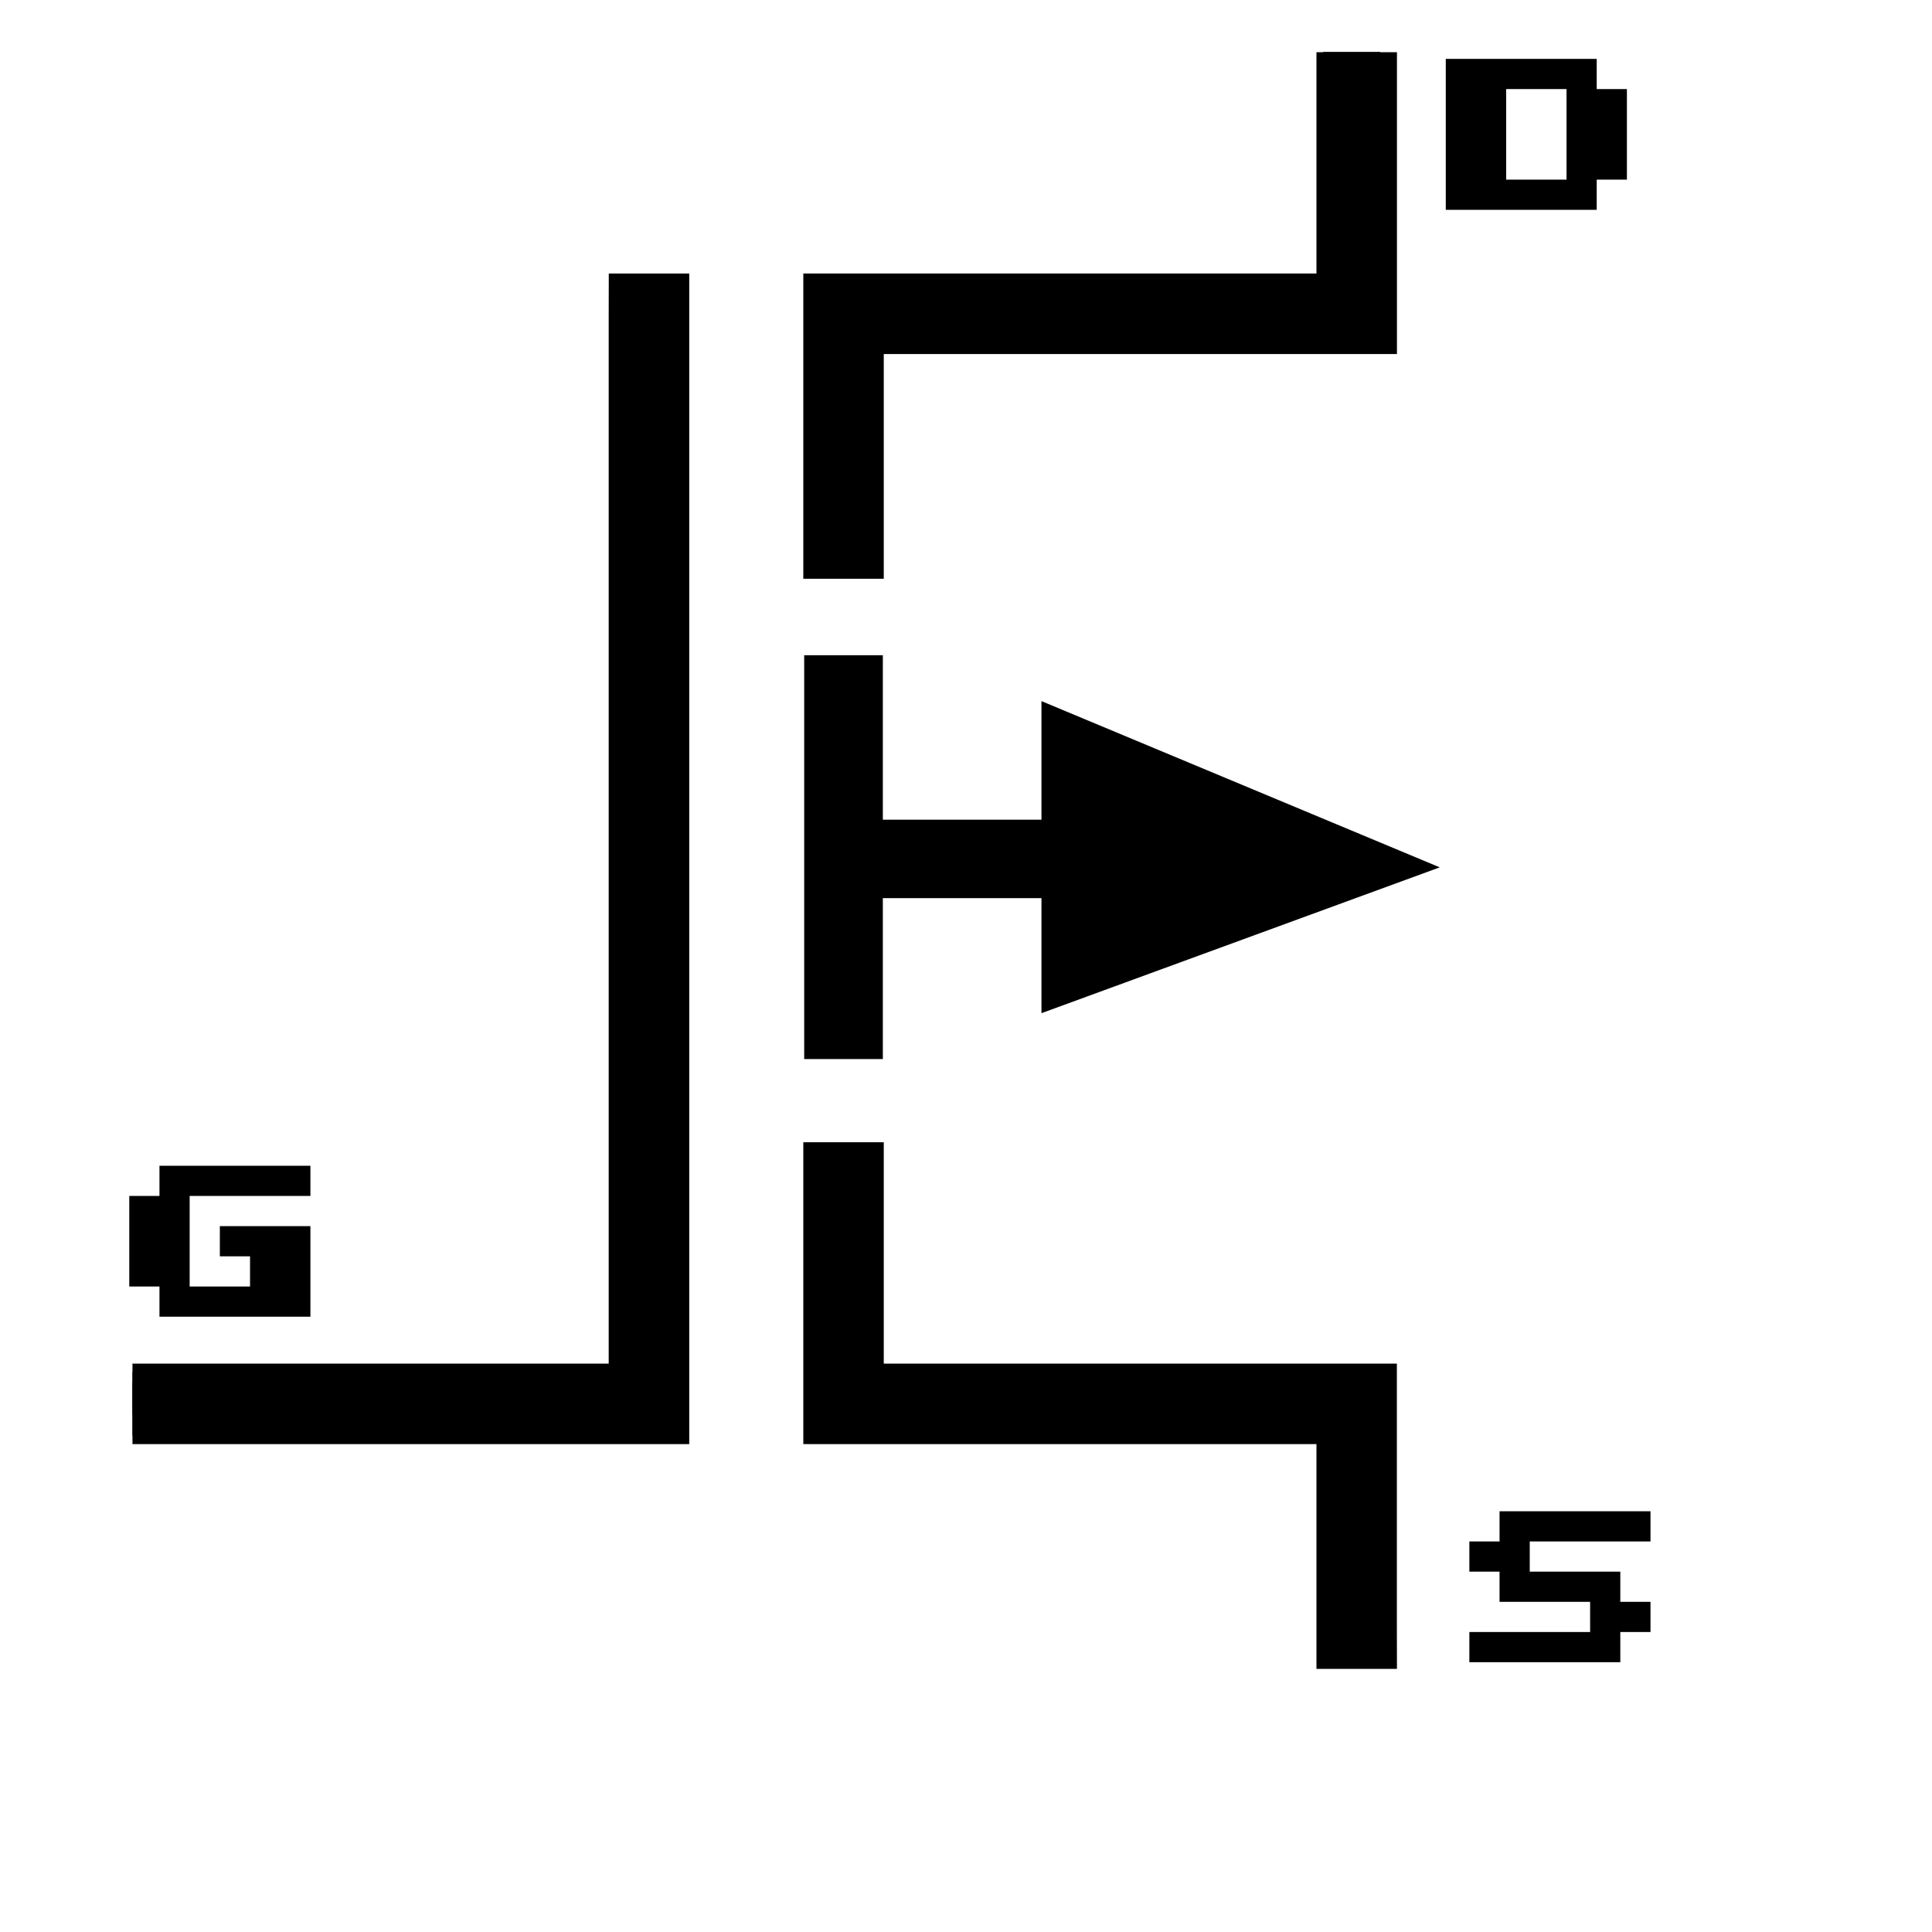
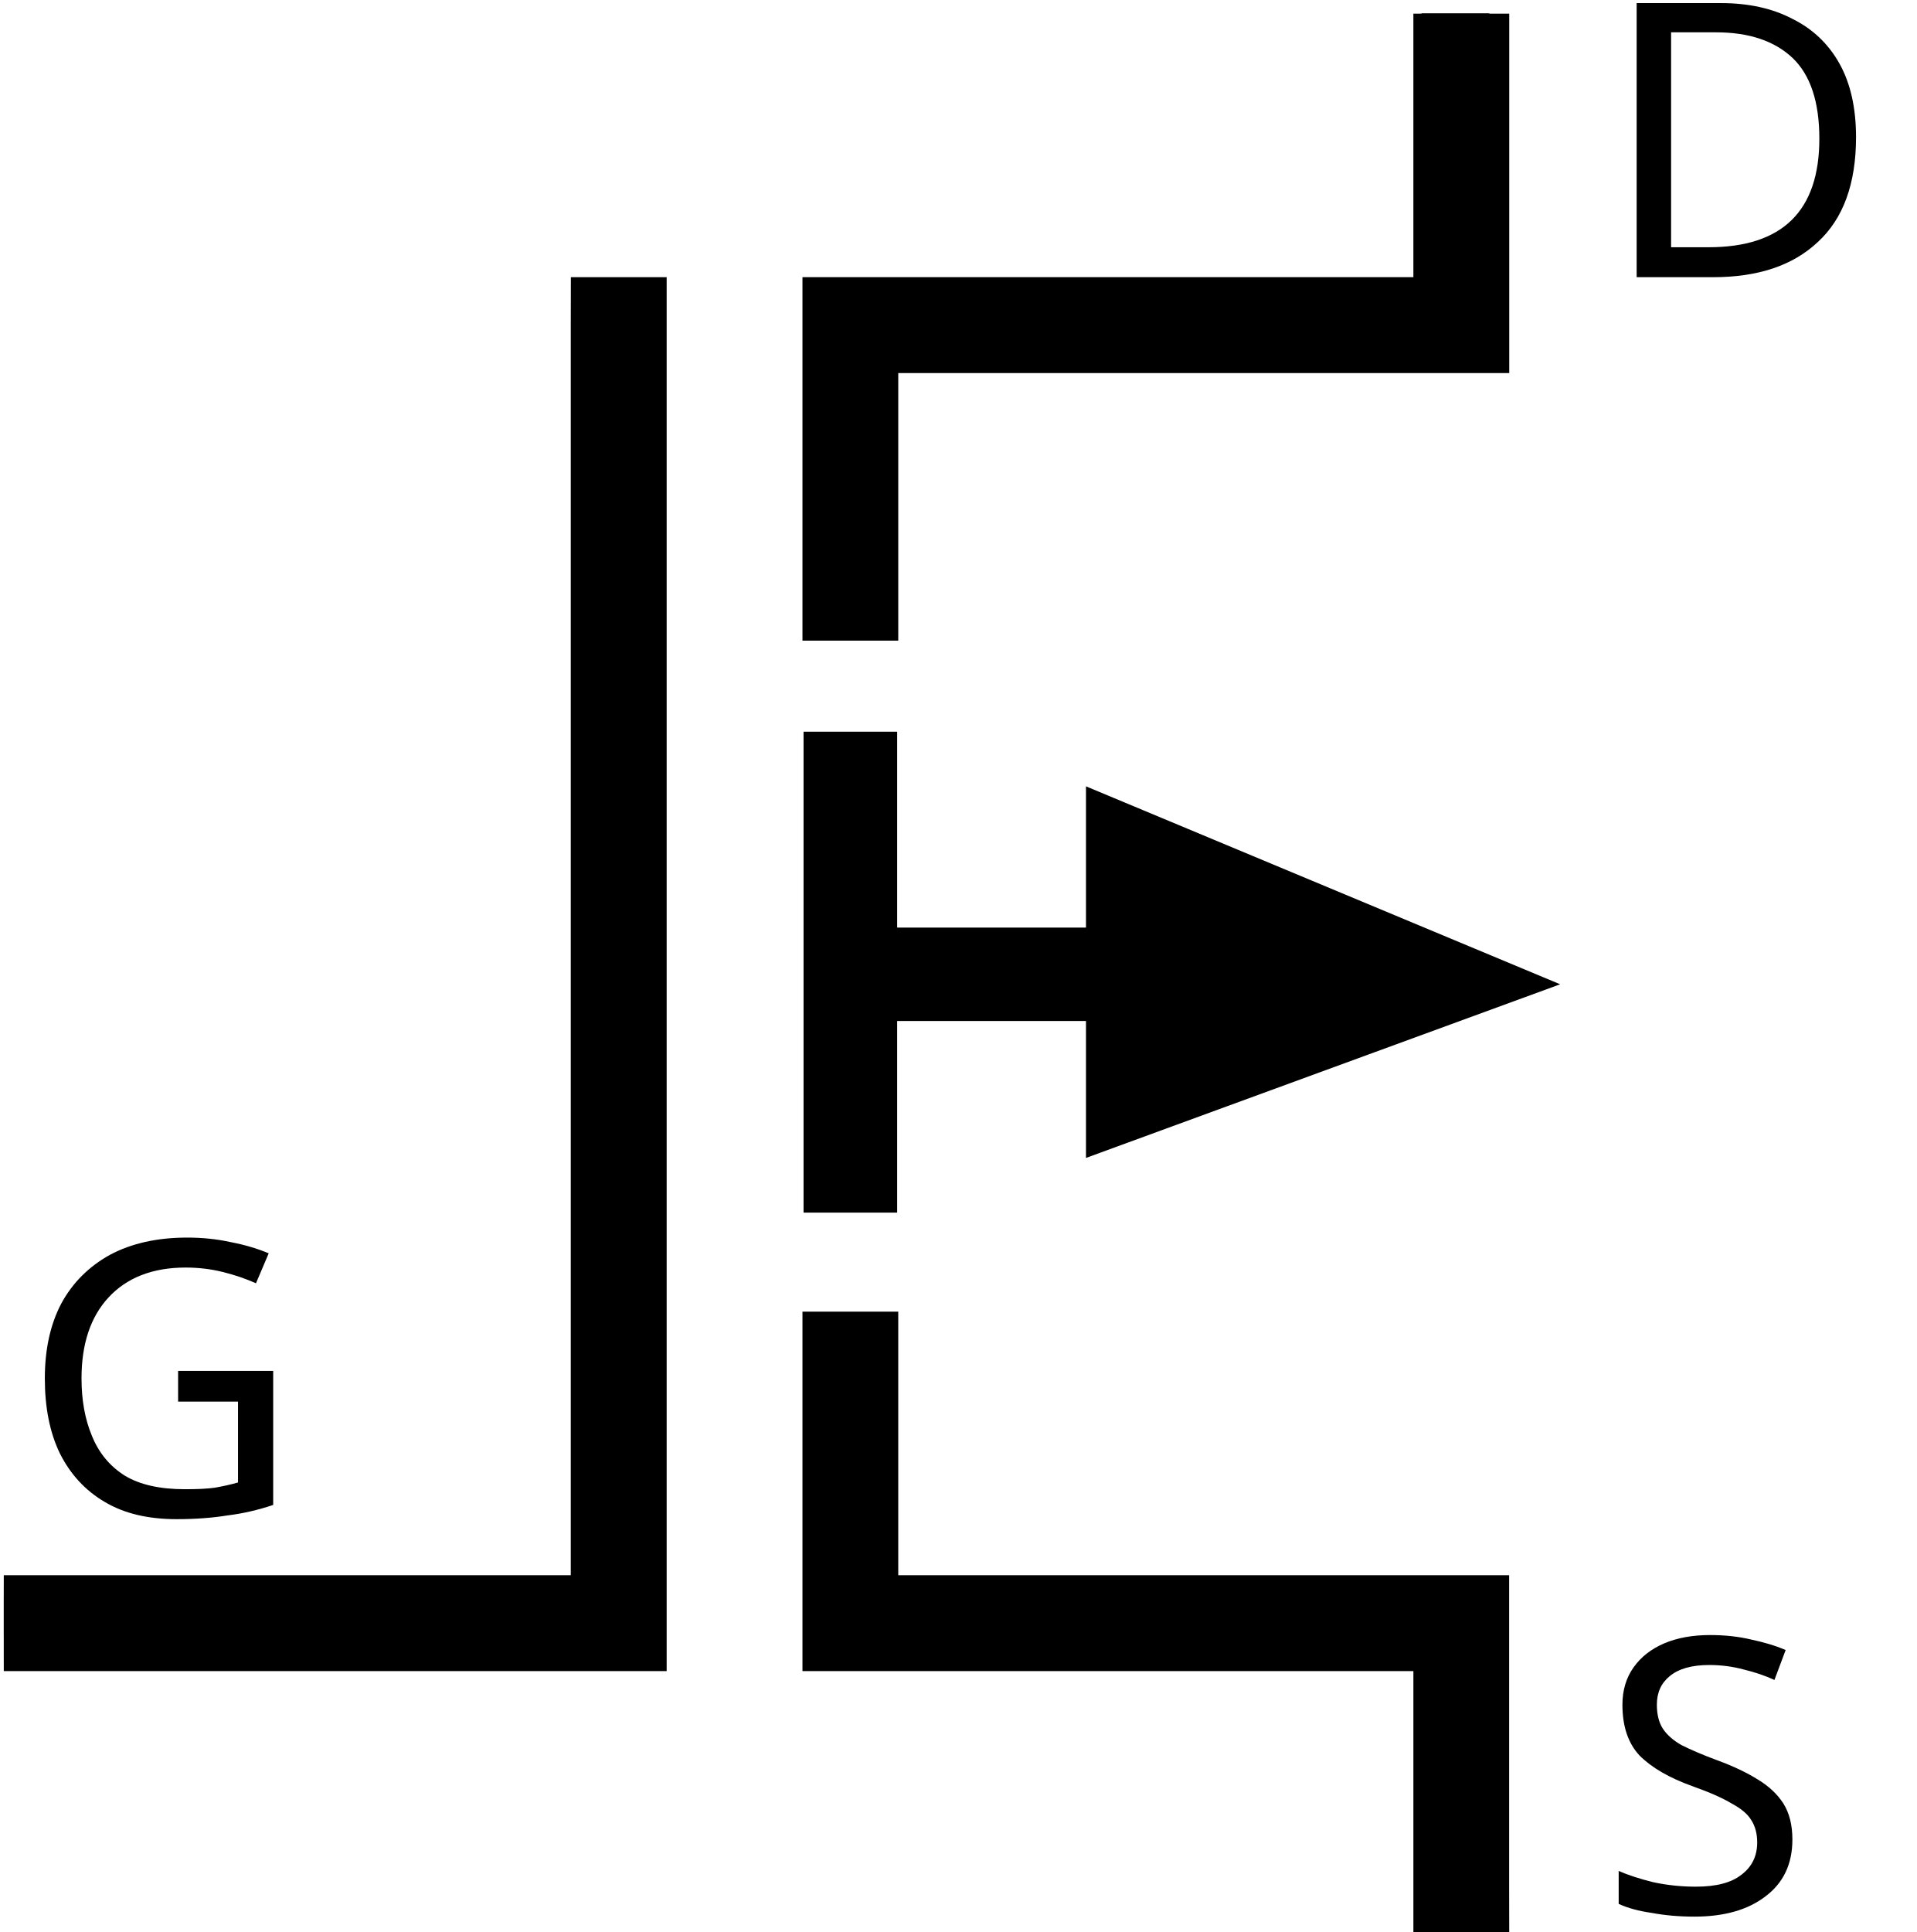
- <svg xmlns="http://www.w3.org/2000/svg" version="1.2" baseProfile="tiny" x="0px" y="0px" width="0.5in" height="0.5in" id="svg2">
-   <g id="schematic" style="display:inline">
-     <rect id="connector0pin" x="3.292" y="34.083" width="8.5" height="1.584" />
-     <rect id="connector1pin" x="32.875" y="1.291" width="1.416" height="4.959" />
-     <rect id="connector1terminal" x="33.256" y="1.336" width="0.75" height="0.799" />
-     <rect id="connector0terminal" x="3.292" y="34.341" width="0.749" height="0.8" />
-     <rect id="connector2pin" x="32.891" y="36.416" width="1.416" height="4.96" />
-     <rect id="connector2terminal" x="33.271" y="40.523" width="0.75" height="0.799" />
+ <svg xmlns="http://www.w3.org/2000/svg" version="1.1" id="svg2" x="0px" y="0px" width="40px" height="40.311px" viewBox="0 0 40 40.311" enable-background="new 0 0 40 40.311" xml:space="preserve">
+   <g id="schematic">
+     <rect id="connector0pin" x="0.08" y="33.071" width="8.5" height="1.584" />
+     <rect id="connector1pin" x="29.663" y="0.279" width="1.416" height="4.959" />
+     <rect id="connector1terminal" x="30.044" y="0.324" width="0.75" height="0.799" />
+     <rect id="connector0terminal" x="0.08" y="33.329" width="0.749" height="0.8" />
+     <rect id="connector2pin" x="29.679" y="35.404" width="1.416" height="4.96" />
+     <rect id="connector2terminal" x="30.06" y="39.512" width="0.75" height="0.799" />
    <g>
-       <polygon points="3.291,35.879 3.291,33.879 15.123,33.879 15.123,7.796 15.125,6.795 17.124,6.795 17.124,35.879   " />
-       <polygon points="19.958,14.379 19.958,6.795 32.707,6.795 32.707,1.297 34.707,1.297 34.707,8.796 21.957,8.796 21.957,13.088     21.957,14.379   " />
-       <polygon points="32.707,41.463 32.707,35.879 19.958,35.879 19.958,28.379 21.957,28.379 21.957,33.879 34.705,33.879     34.705,40.463 34.707,41.463   " />
-       <line fill="none" x1="20.957" y1="17.254" x2="20.957" y2="25.338" />
-       <polygon points="19.98,26.312 19.98,16.279 21.934,16.279 21.934,26.312   " />
-       <polygon points="25.875,25.172 35.77,21.549 25.875,17.419   " />
-       <line fill="none" x1="34.498" y1="21.042" x2="26.416" y2="21.042" />
-       <polygon points="20.988,22.314 20.988,20.365 31.023,20.365 31.023,22.314   " />
-       <path d="M3.962,31.963h-0.75v-2.25h0.75v-0.75h3.75v0.75h-3v2.25h1.5v-0.75h-0.75v-0.75h2.25v2.25h-3.75V31.963z" />
-       <path d="M39.67,2.213h0.75v2.25h-0.75v0.75h-3.75v-3.75h3.75V2.213z M38.92,2.213h-1.5v2.25h1.5V2.213z" />
-       <path d="M38.006,38.297v0.75h2.25v0.75h0.75v0.75h-0.75v0.75h-3.75v-0.75h3v-0.75h-2.25v-0.75h-0.75v-0.75h0.75v-0.75h3.75v0.75    H38.006z" />
+       <polygon points="0.079,34.867 0.079,32.867 11.911,32.867 11.911,6.784 11.913,5.783 13.912,5.783 13.912,34.867   " />
+       <polygon points="16.746,13.367 16.746,5.783 29.495,5.783 29.495,0.285 31.495,0.285 31.495,7.784 18.745,7.784 18.745,12.076     18.745,13.367   " />
+       <polygon points="29.495,40.451 29.495,34.867 16.746,34.867 16.746,27.367 18.745,27.367 18.745,32.867 31.493,32.867     31.493,39.451 31.495,40.451   " />
+       <line fill="none" x1="17.745" y1="16.242" x2="17.745" y2="24.326" />
+       <polygon points="16.769,25.301 16.769,15.267 18.722,15.267 18.722,25.301   " />
+       <polygon points="22.663,24.16 32.558,20.537 22.663,16.407   " />
+       <line fill="none" x1="31.286" y1="20.03" x2="23.204" y2="20.03" />
+       <polygon points="17.776,21.303 17.776,19.354 27.812,19.354 27.812,21.303   " />
    </g>
  </g>
+   <text transform="matrix(1 0 0 1 0.4512 31.6191)" font-family="'DroidSans'" font-size="8.017">G</text>
+   <text transform="matrix(1 0 0 1 33.373 39.9121)" font-family="'DroidSans'" font-size="8.017">S</text>
+   <text transform="matrix(1 0 0 1 33.373 5.7837)" font-family="'DroidSans'" font-size="8.017">D</text>
</svg>
